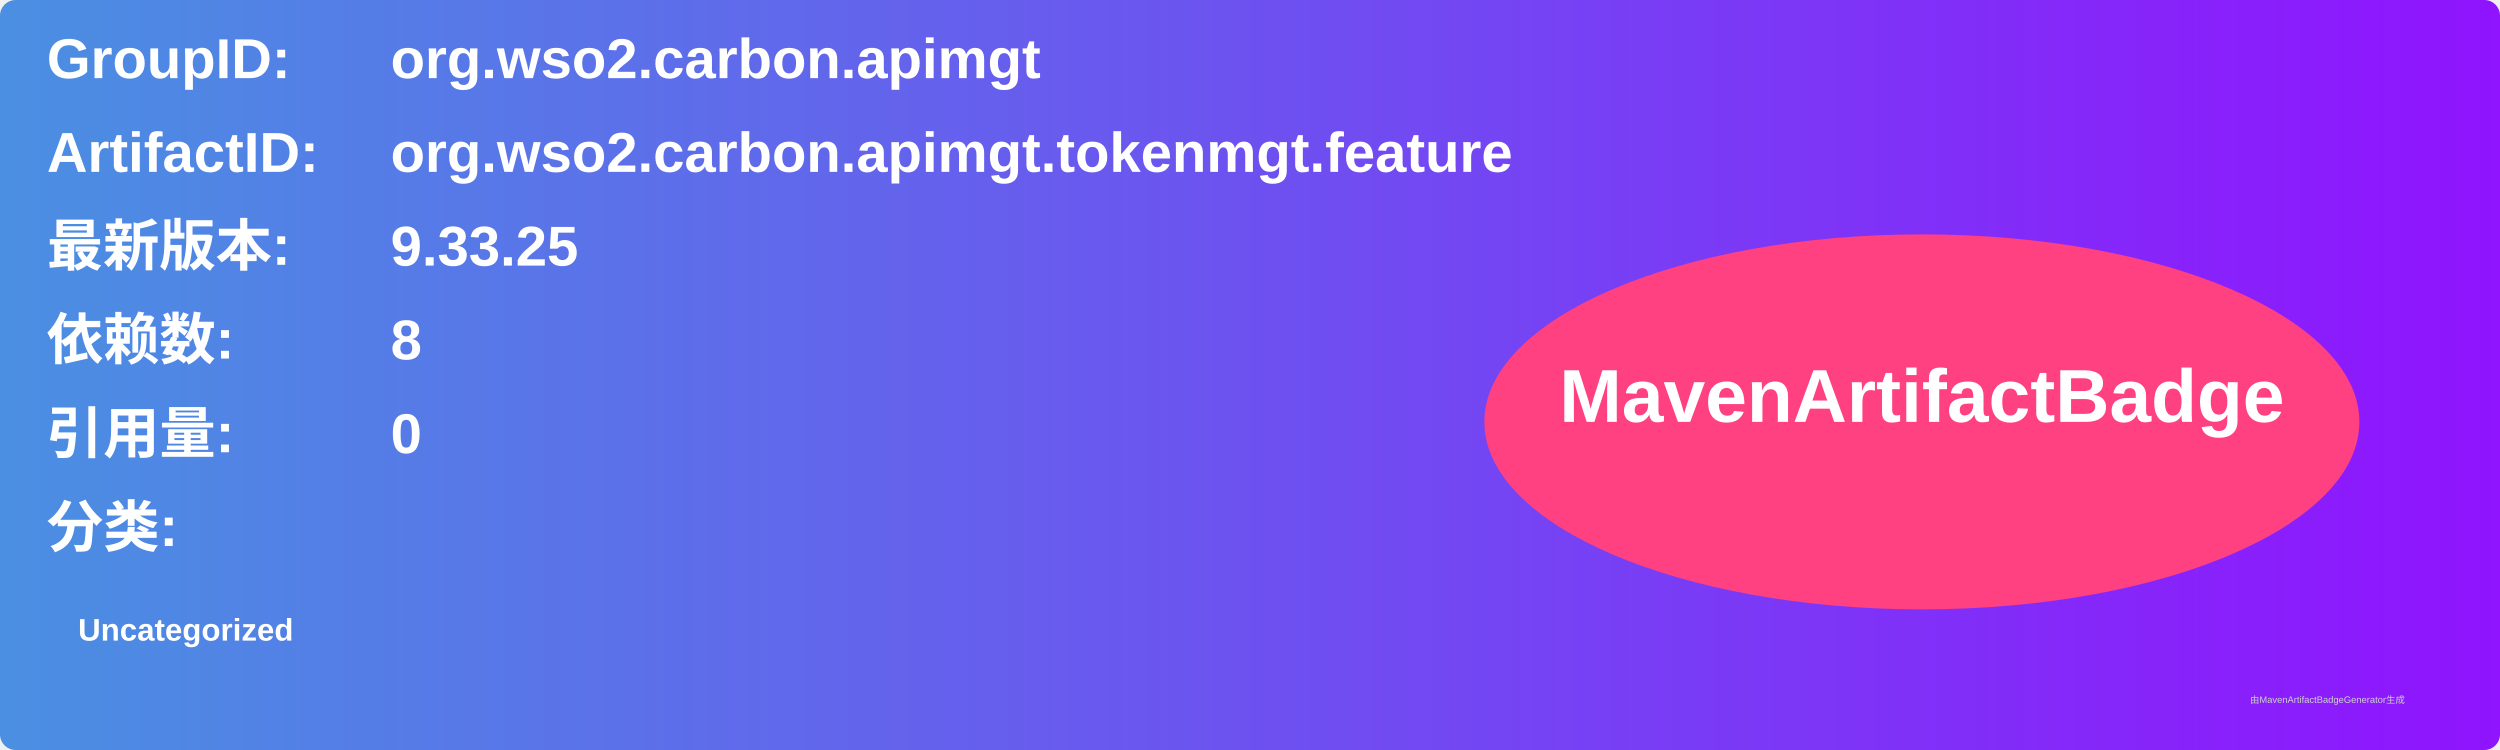
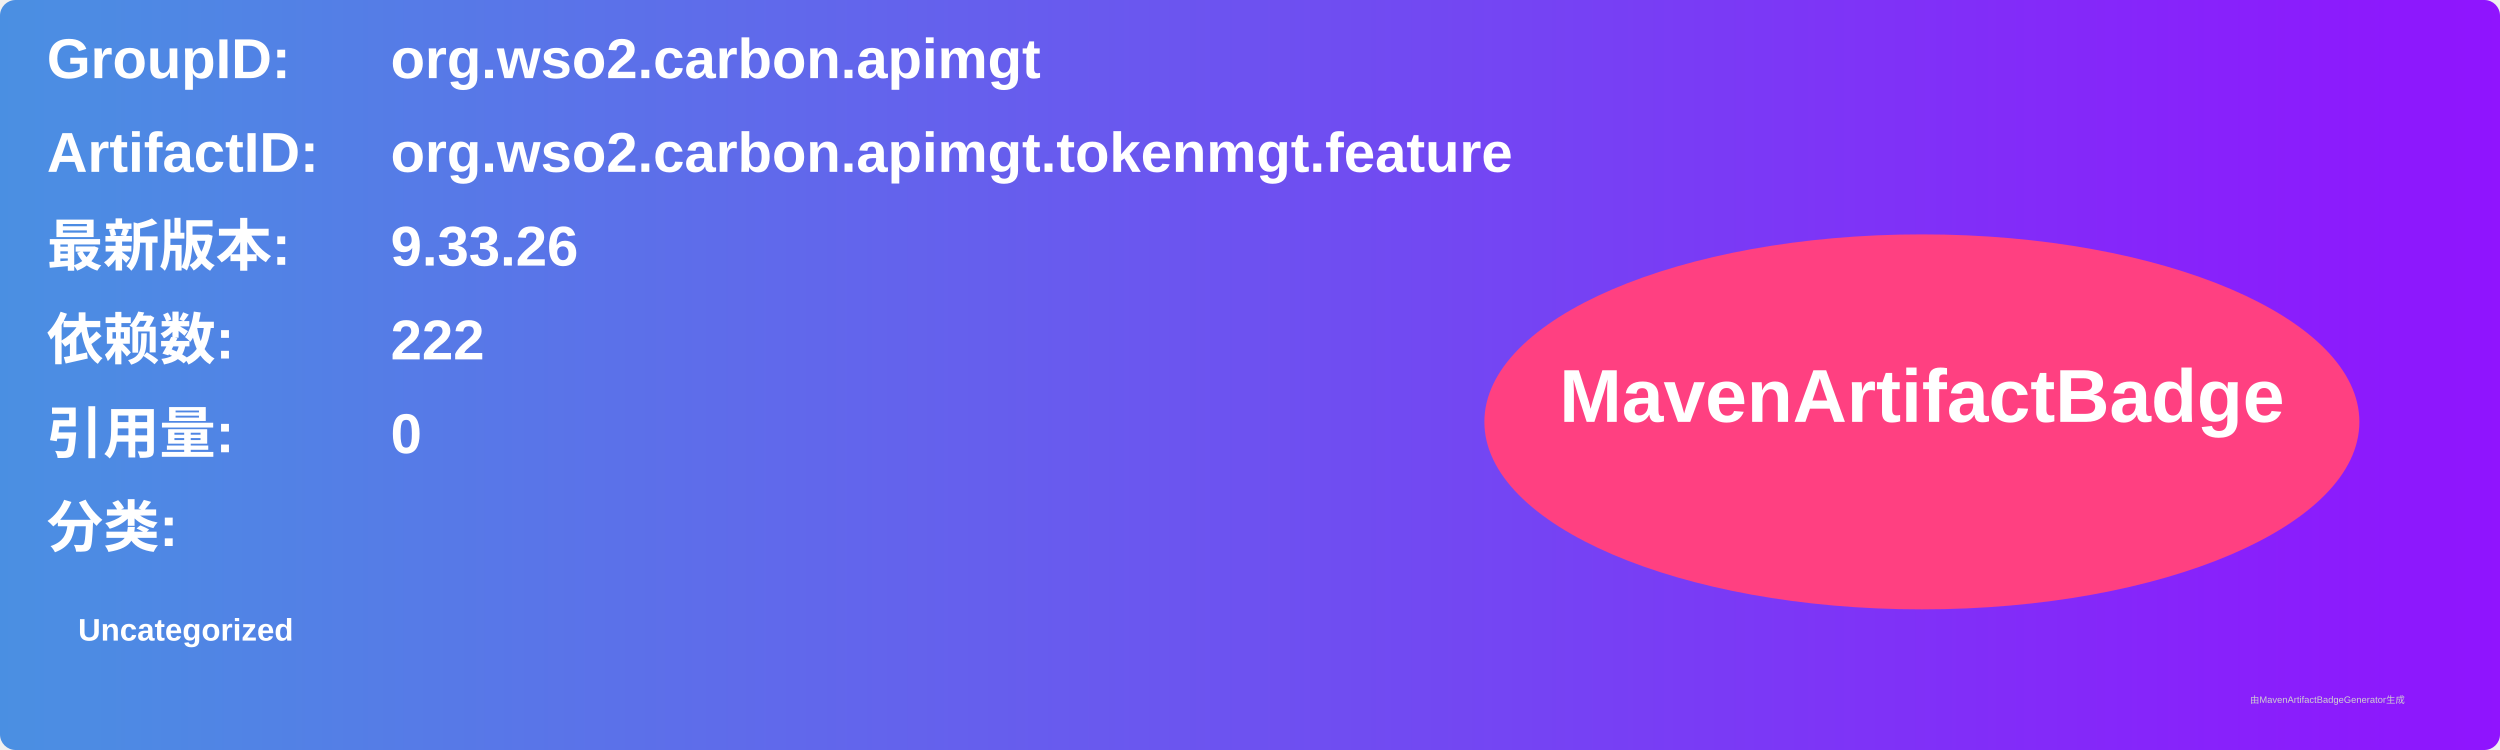
<svg xmlns="http://www.w3.org/2000/svg" width="800" height="240" viewBox="0 0 800 240">
  <linearGradient id="grad" x1="0%" y1="0%" x2="100%" y2="0%">
    <stop offset="0%" stop-color="#4a90e2" />
    <stop offset="100%" stop-color="#9013fe" />
  </linearGradient>
  <rect width="100%" height="100%" rx="5" ry="5" fill="url(#grad)" />
  <g transform="translate(15, 15)">
    <text x="0" y="10" font-family="Arial" font-size="18" fill="white" font-weight="bold" width="260">GroupID:</text>
    <text x="110" y="10" font-family="Arial" font-size="18" fill="white" font-weight="bold" width="460">org.wso2.carbon.apimgt</text>
    <text x="0" y="40" font-family="Arial" font-size="18" fill="white" font-weight="bold" width="260">ArtifactID:</text>
    <text x="110" y="40" font-family="Arial" font-size="18" fill="white" font-weight="bold" width="460">org.wso2.carbon.apimgt.tokenmgt.feature</text>
    <text x="0" y="70" font-family="Arial" font-size="18" fill="white" font-weight="bold">最新版本:</text>
    <text x="110" y="70" font-family="Arial" font-size="18" fill="white" font-weight="bold">
-       <tspan font-weight="bold">9.33.25</tspan>
+       <tspan font-weight="bold">9.33.26</tspan>
    </text>
    <text x="0" y="100" font-family="Arial" font-size="18" fill="white" font-weight="bold">依赖数: </text>
    <text x="110" y="100" font-family="Arial" font-size="18" fill="white">
-       <tspan font-weight="bold">8</tspan>
+       <tspan font-weight="bold">222</tspan>
    </text>
    <text x="0" y="130" font-family="Arial" font-size="18" fill="white" font-weight="bold">引用量: </text>
    <text x="110" y="130" font-family="Arial" font-size="18" fill="white">
      <tspan font-weight="bold">0</tspan>
    </text>
    <text x="0" y="160" font-family="Arial" font-size="18" fill="white" font-weight="bold">分类:</text>
    <text x="10" y="190" font-family="Arial" font-size="10" fill="white">
      <tspan font-weight="bold">Uncategorized</tspan>
    </text>
    <ellipse cx="600" cy="120" rx="140" ry="60" fill="#ff4081" />
    <text x="600" y="120" text-anchor="middle" font-family="Arial" font-size="24" fill="white" font-weight="bold">MavenArtifactBadge</text>
  </g>
  <text x="720" y="225" font-family="Arial" font-size="3" fill="#d0d0d0">由MavenArtifactBadgeGenerator生成</text>
</svg>
